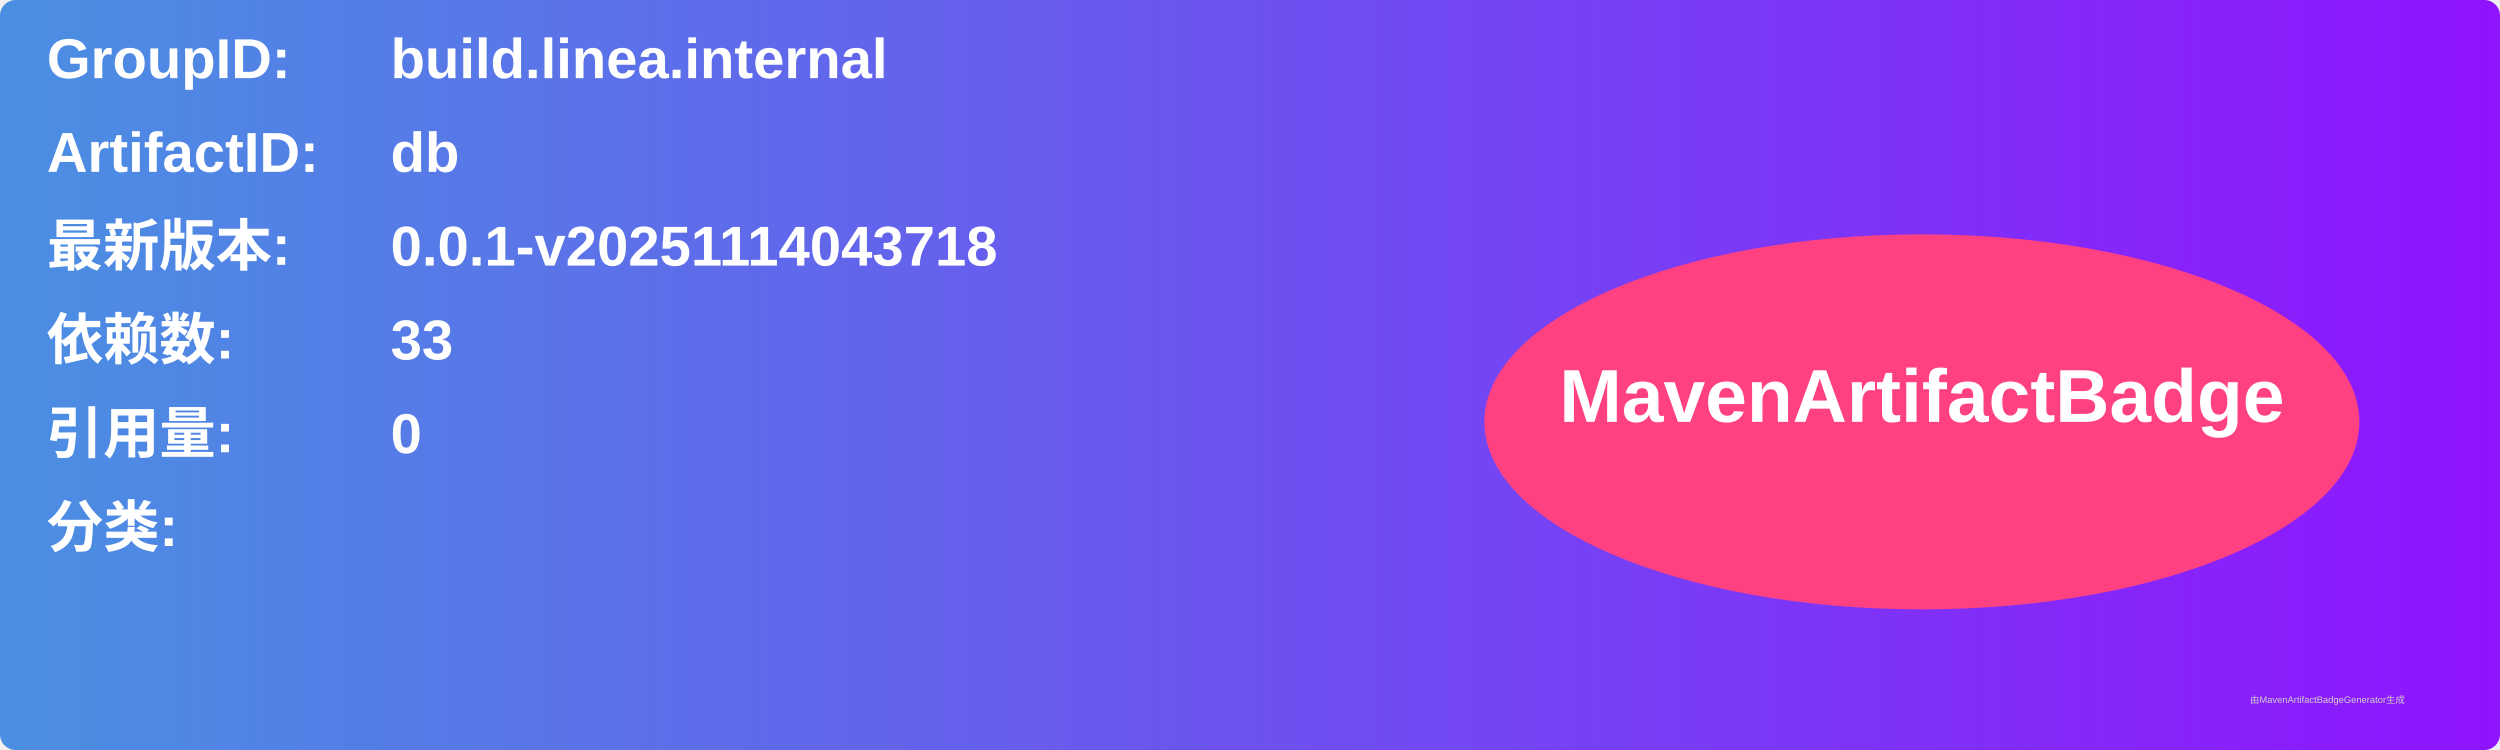
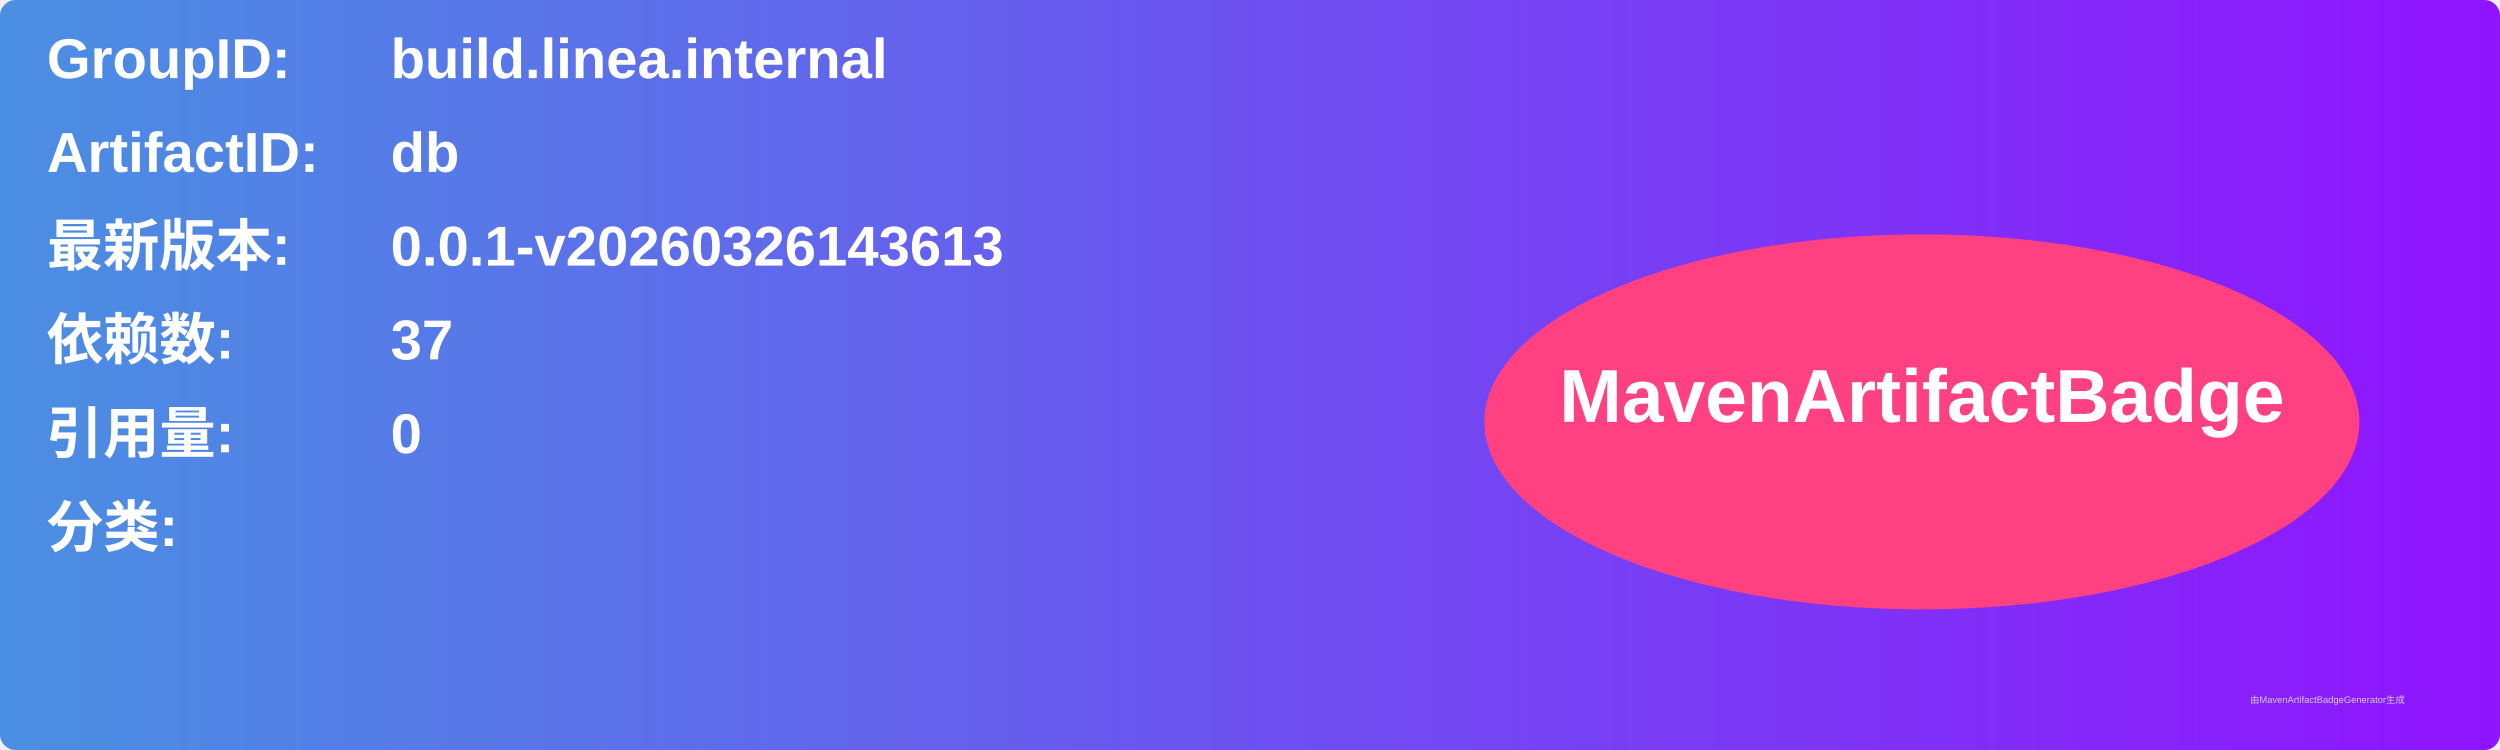
<svg xmlns="http://www.w3.org/2000/svg" width="800" height="240" viewBox="0 0 800 240">
  <linearGradient id="grad" x1="0%" y1="0%" x2="100%" y2="0%">
    <stop offset="0%" stop-color="#4a90e2" />
    <stop offset="100%" stop-color="#9013fe" />
  </linearGradient>
  <rect width="100%" height="100%" rx="5" ry="5" fill="url(#grad)" />
  <g transform="translate(15, 15)">
    <text x="0" y="10" font-family="Arial" font-size="18" fill="white" font-weight="bold" width="260">GroupID:</text>
    <text x="110" y="10" font-family="Arial" font-size="18" fill="white" font-weight="bold" width="460">build.linea.internal</text>
    <text x="0" y="40" font-family="Arial" font-size="18" fill="white" font-weight="bold" width="260">ArtifactID:</text>
    <text x="110" y="40" font-family="Arial" font-size="18" fill="white" font-weight="bold" width="460">db</text>
    <text x="0" y="70" font-family="Arial" font-size="18" fill="white" font-weight="bold">最新版本:</text>
    <text x="110" y="70" font-family="Arial" font-size="18" fill="white" font-weight="bold">
-       <tspan font-weight="bold">0.0.1-v20251114043718</tspan>
+       <tspan font-weight="bold">0.0.1-v20260326143613</tspan>
    </text>
    <text x="0" y="100" font-family="Arial" font-size="18" fill="white" font-weight="bold">依赖数: </text>
    <text x="110" y="100" font-family="Arial" font-size="18" fill="white">
-       <tspan font-weight="bold">33</tspan>
+       <tspan font-weight="bold">37</tspan>
    </text>
    <text x="0" y="130" font-family="Arial" font-size="18" fill="white" font-weight="bold">引用量: </text>
    <text x="110" y="130" font-family="Arial" font-size="18" fill="white">
      <tspan font-weight="bold">0</tspan>
    </text>
    <text x="0" y="160" font-family="Arial" font-size="18" fill="white" font-weight="bold">分类:</text>
    <text x="10" y="190" font-family="Arial" font-size="10" fill="white">
      <tspan font-weight="bold" />
    </text>
    <ellipse cx="600" cy="120" rx="140" ry="60" fill="#ff4081" />
    <text x="600" y="120" text-anchor="middle" font-family="Arial" font-size="24" fill="white" font-weight="bold">MavenArtifactBadge</text>
  </g>
  <text x="720" y="225" font-family="Arial" font-size="3" fill="#d0d0d0">由MavenArtifactBadgeGenerator生成</text>
</svg>
